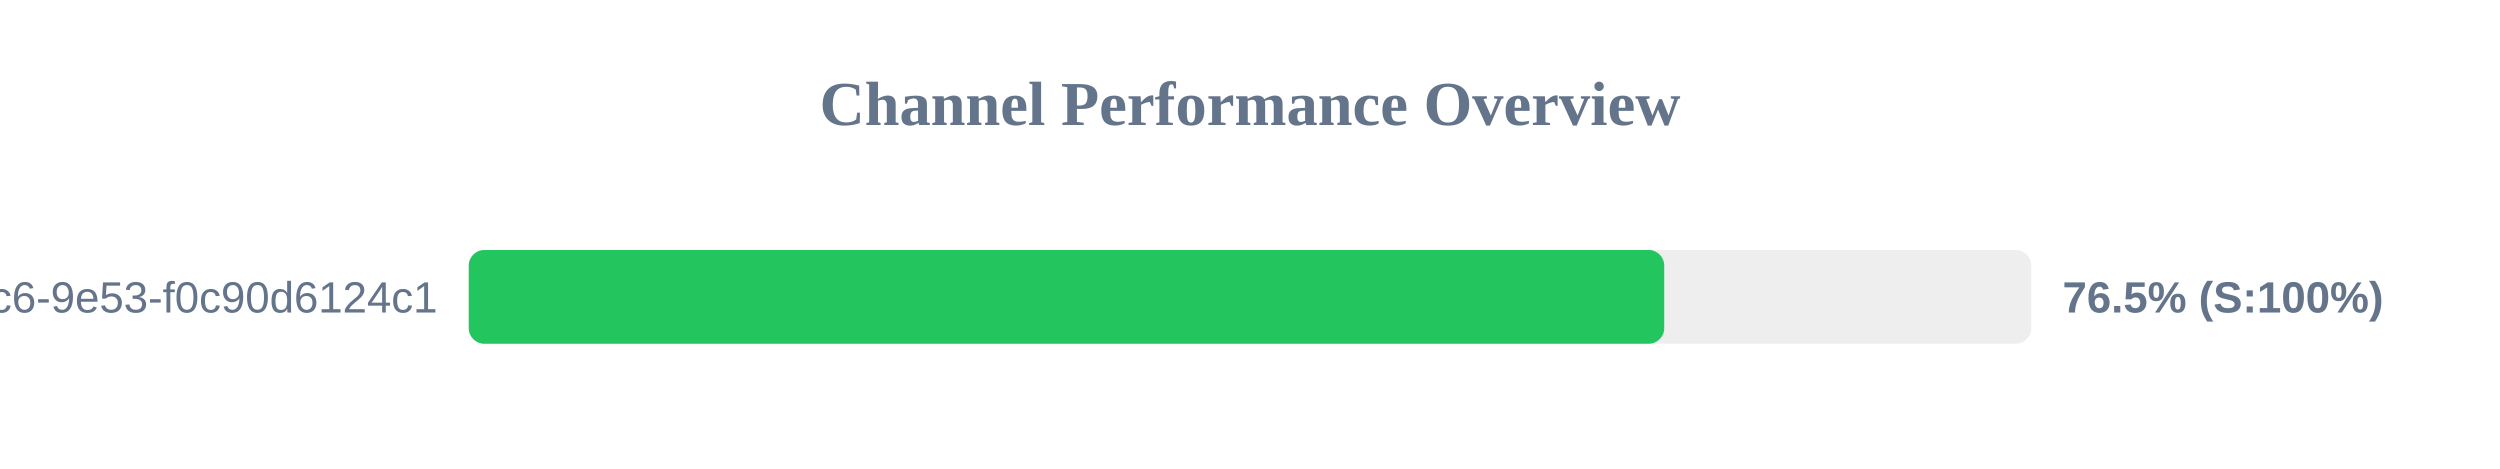
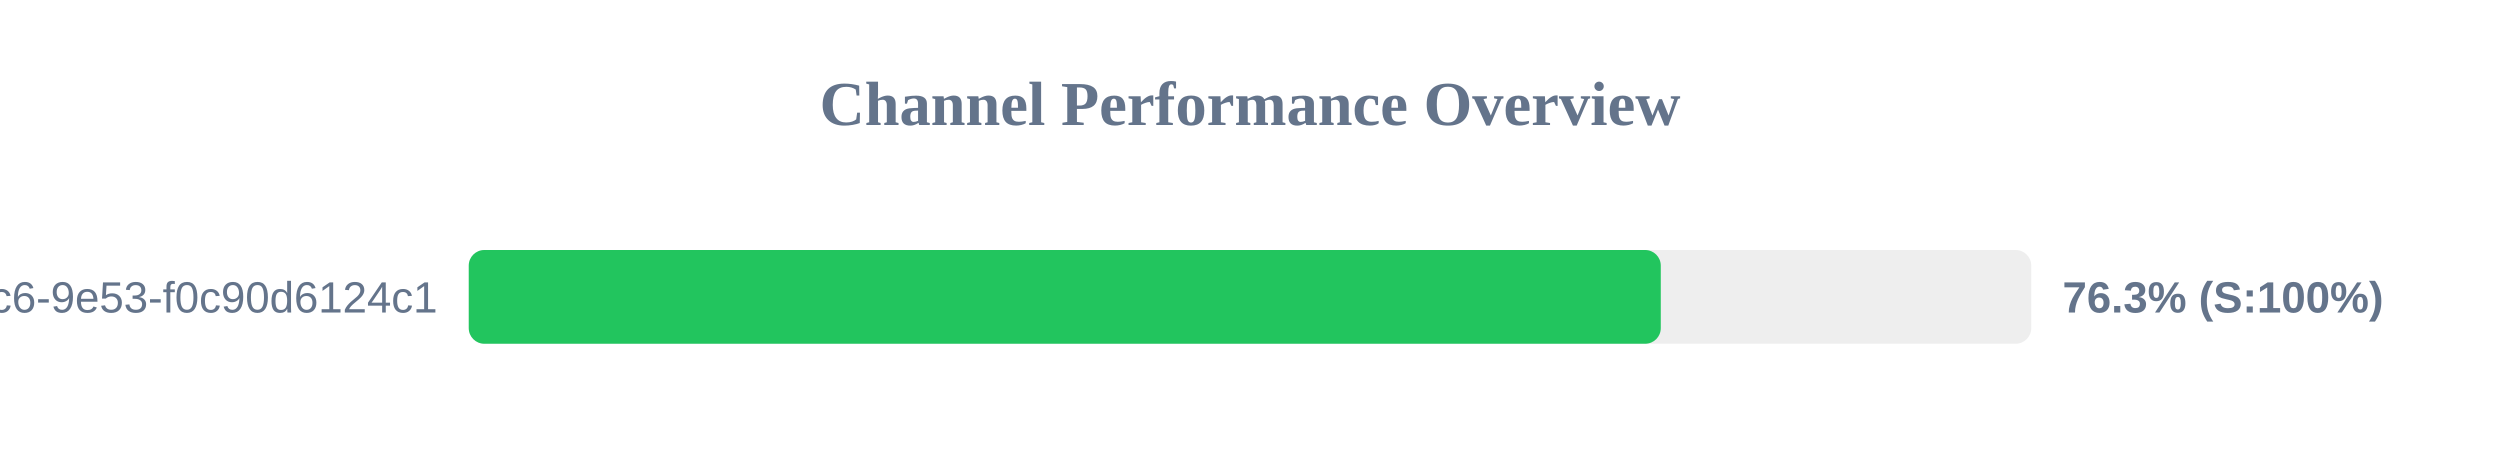
<svg xmlns="http://www.w3.org/2000/svg" width="800" height="150" version="1.1">
  <style>
        .row { font: 14px Arial; fill: #64748b; }
        .score { font: bold 14px Arial; fill: #64748b; }
    </style>
  <text x="400" y="40" text-anchor="middle" font-size="20px" font-weight="bold" fill="#64748b">Channel Performance Overview</text>
  <rect x="150" y="80" width="500" height="30" fill="#eee" rx="5" />
-   <rect x="150" y="80" width="382.55" height="30" fill="#22c55e" rx="5" />
+   <rect x="150" y="80" width="381.45" height="30" fill="#22c55e" rx="5" />
  <text x="140" y="100" text-anchor="end" class="row">?uuid=4685eb2a-5ddb-4dc6-9e53-f0c90d6124c1</text>
-   <text x="660" y="100" text-anchor="start" class="score">76.5% (S:100%)</text>
+   <text x="660" y="100" text-anchor="start" class="score">76.3% (S:100%)</text>
</svg>
